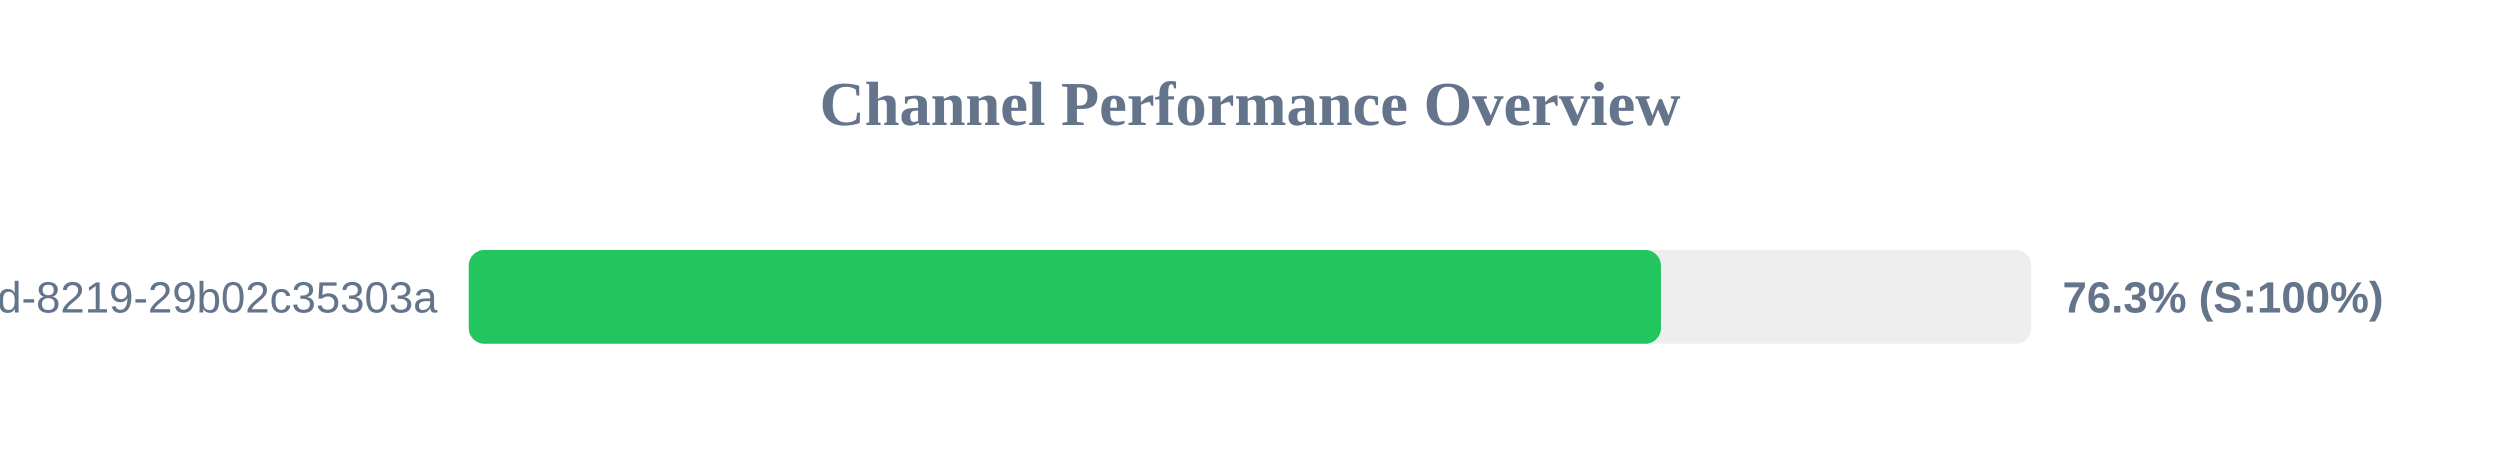
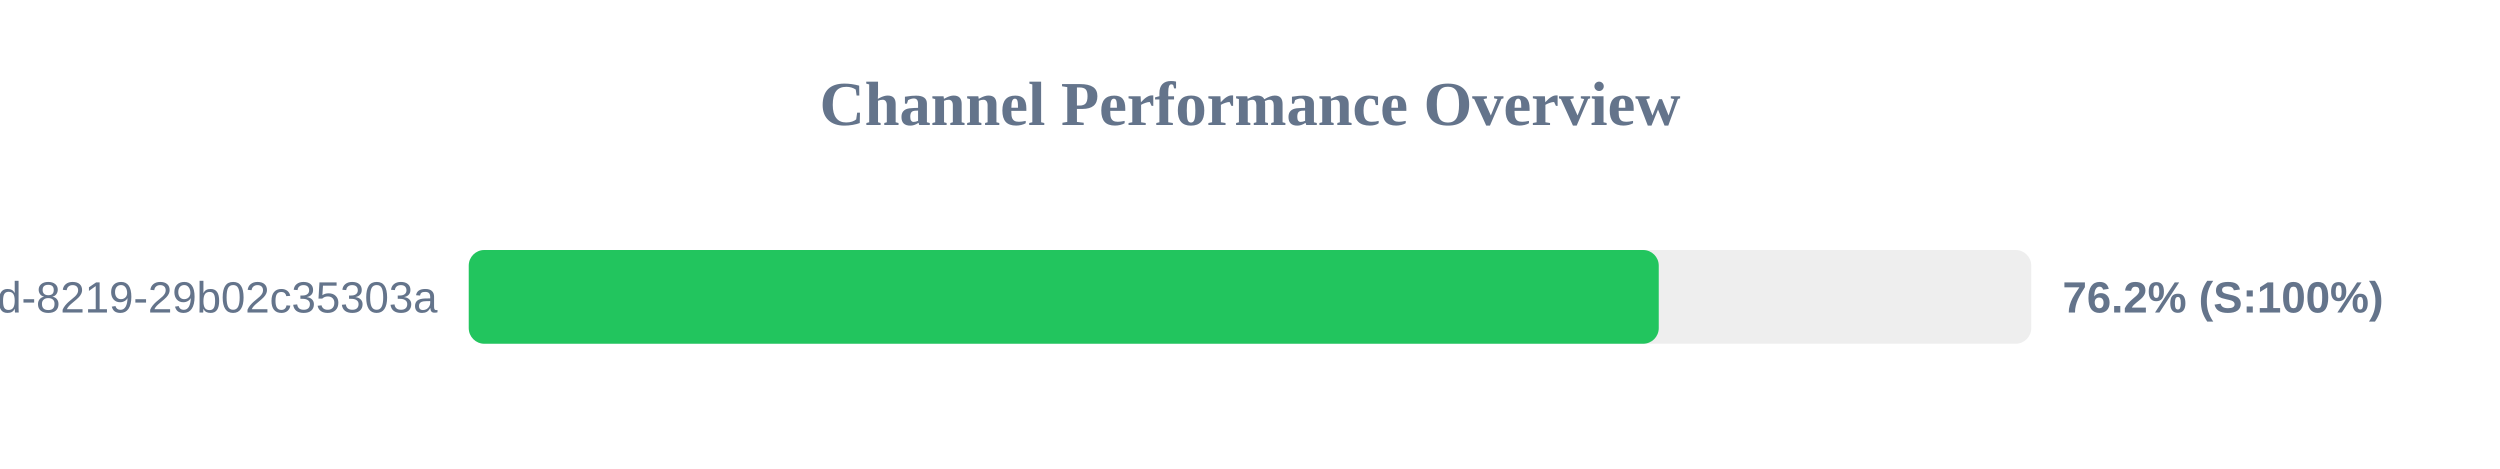
<svg xmlns="http://www.w3.org/2000/svg" width="800" height="150" version="1.1">
  <style>
        .row { font: 14px Arial; fill: #64748b; }
        .score { font: bold 14px Arial; fill: #64748b; }
    </style>
  <text x="400" y="40" text-anchor="middle" font-size="20px" font-weight="bold" fill="#64748b">Channel Performance Overview</text>
  <rect x="150" y="80" width="500" height="30" fill="#eee" rx="5" />
-   <rect x="150" y="80" width="381.5" height="30" fill="#22c55e" rx="5" />
+   <rect x="150" y="80" width="380.8" height="30" fill="#22c55e" rx="5" />
  <text x="140" y="100" text-anchor="end" class="row">?uuid=5eaa121d-4362-444d-8219-29b02c35303a</text>
-   <text x="660" y="100" text-anchor="start" class="score">76.3% (S:100%)</text>
+   <text x="660" y="100" text-anchor="start" class="score">76.2% (S:100%)</text>
</svg>
